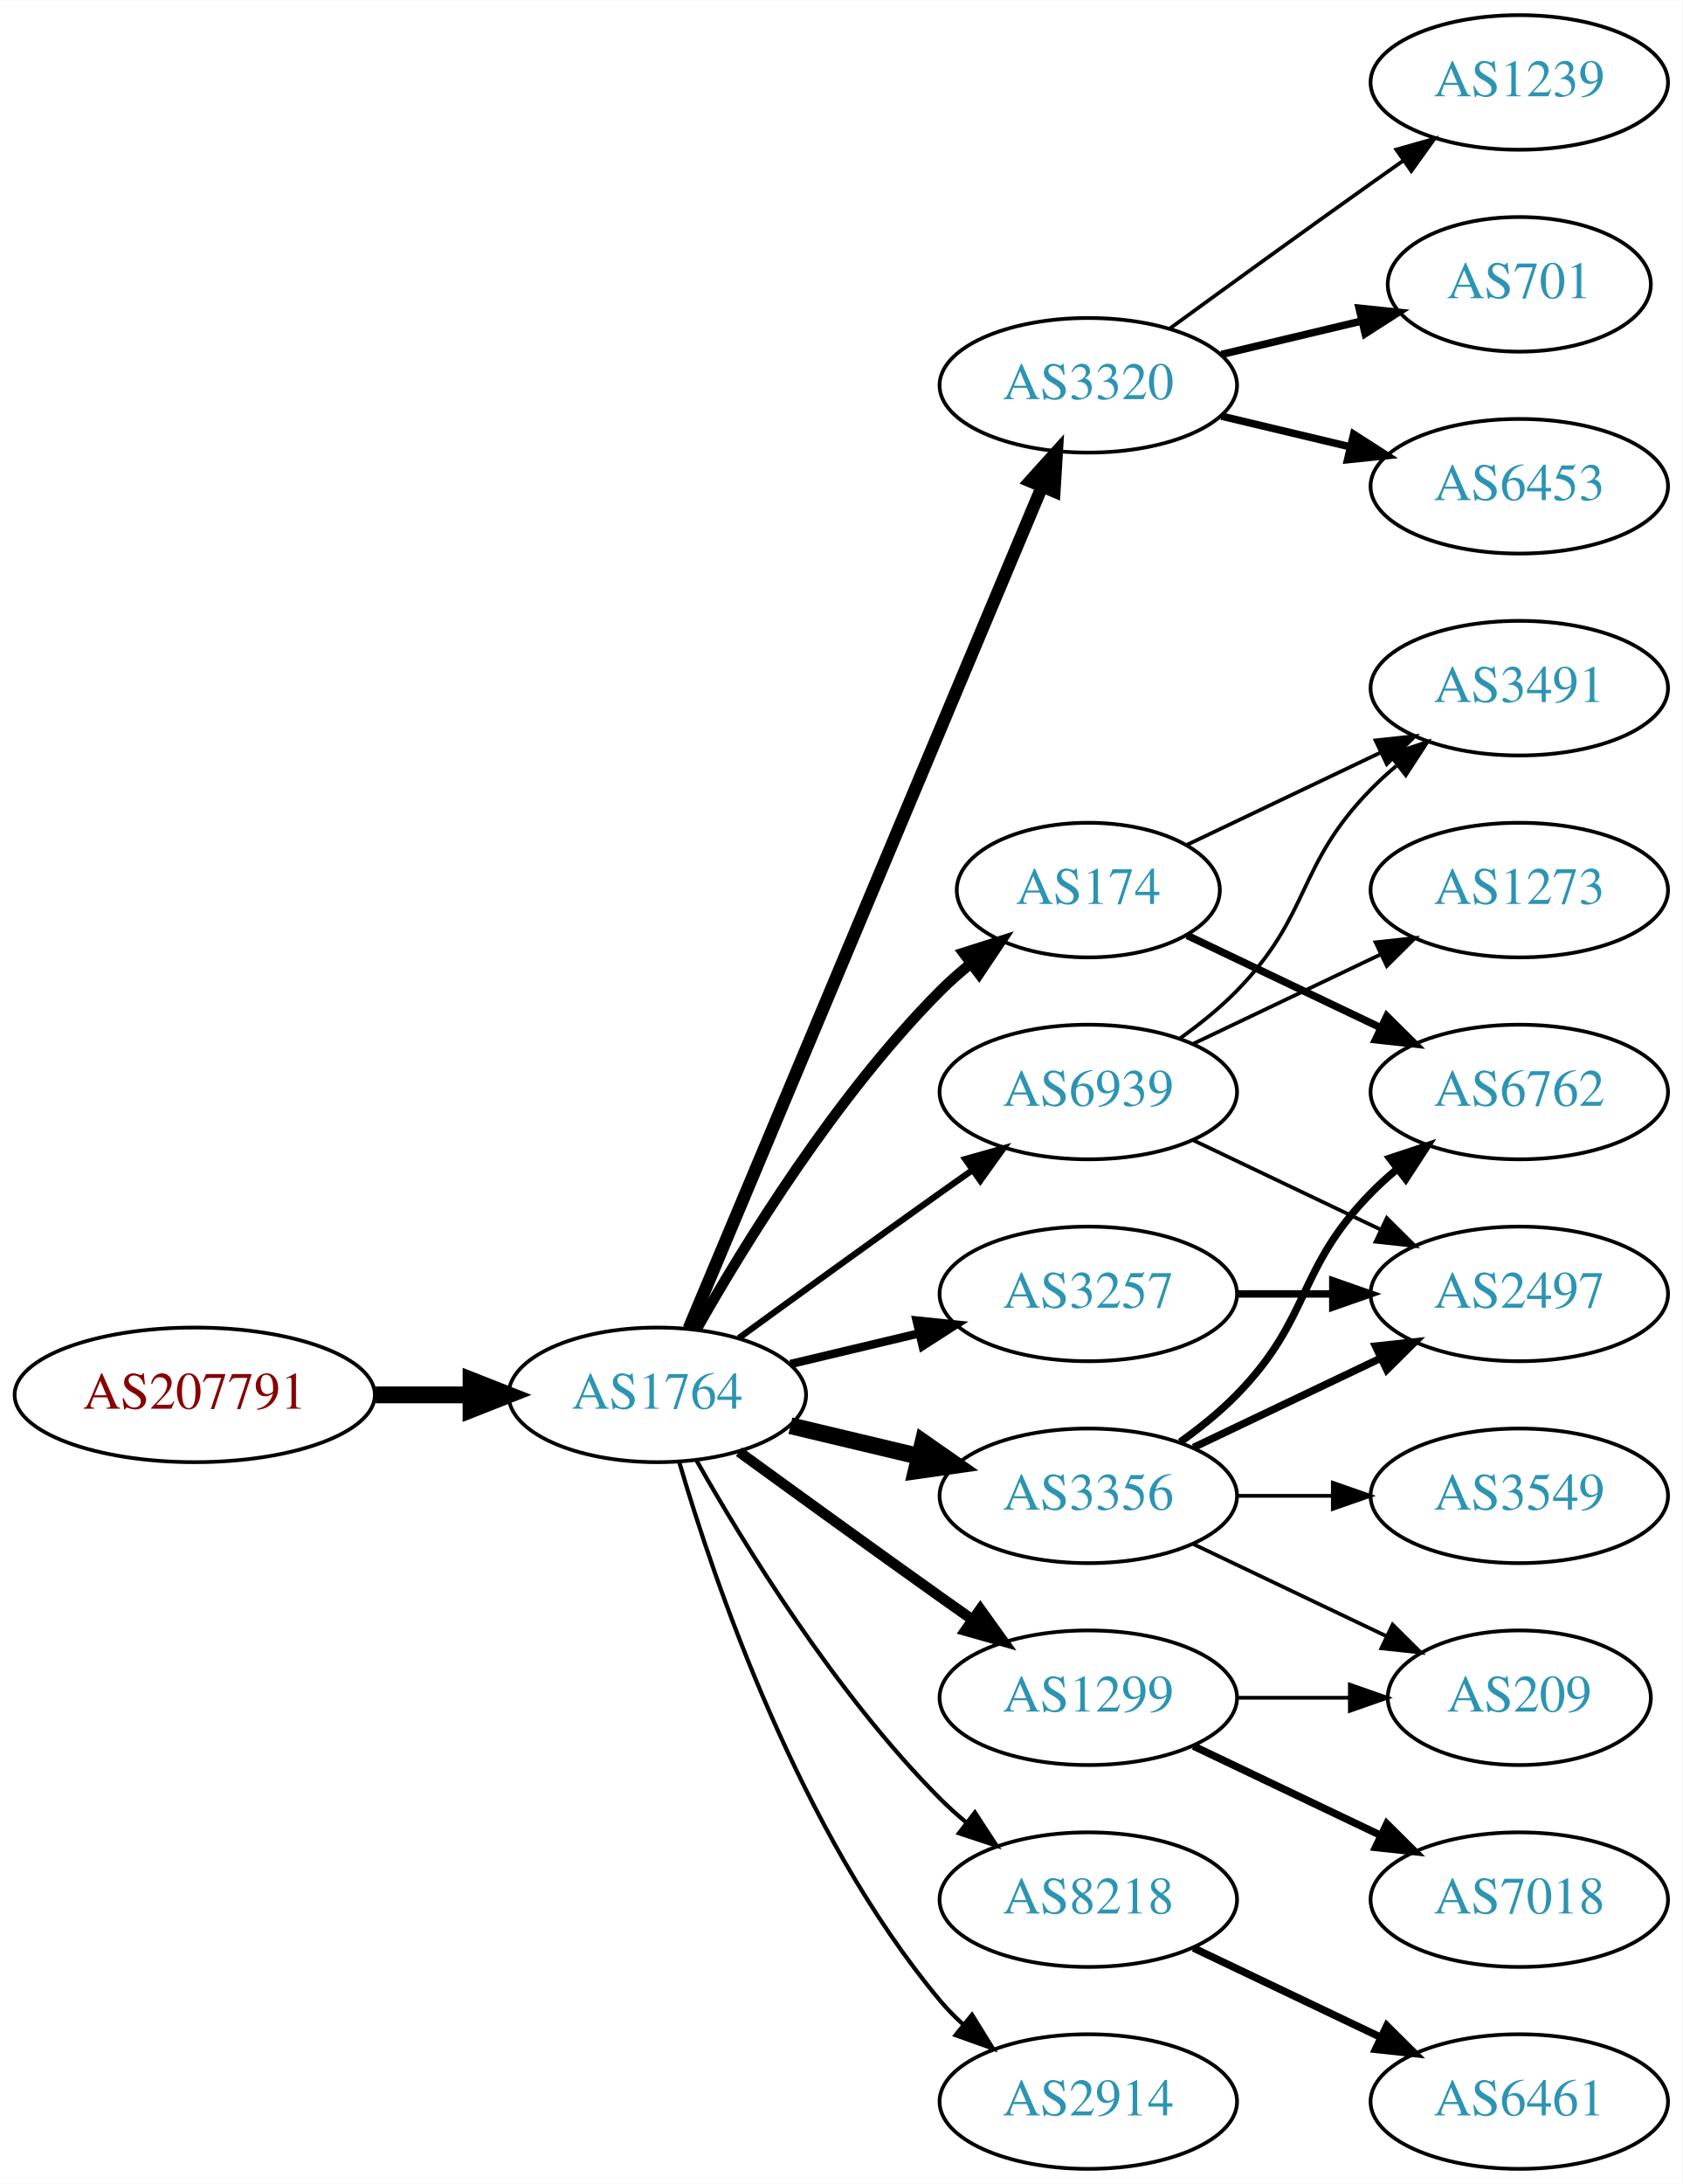
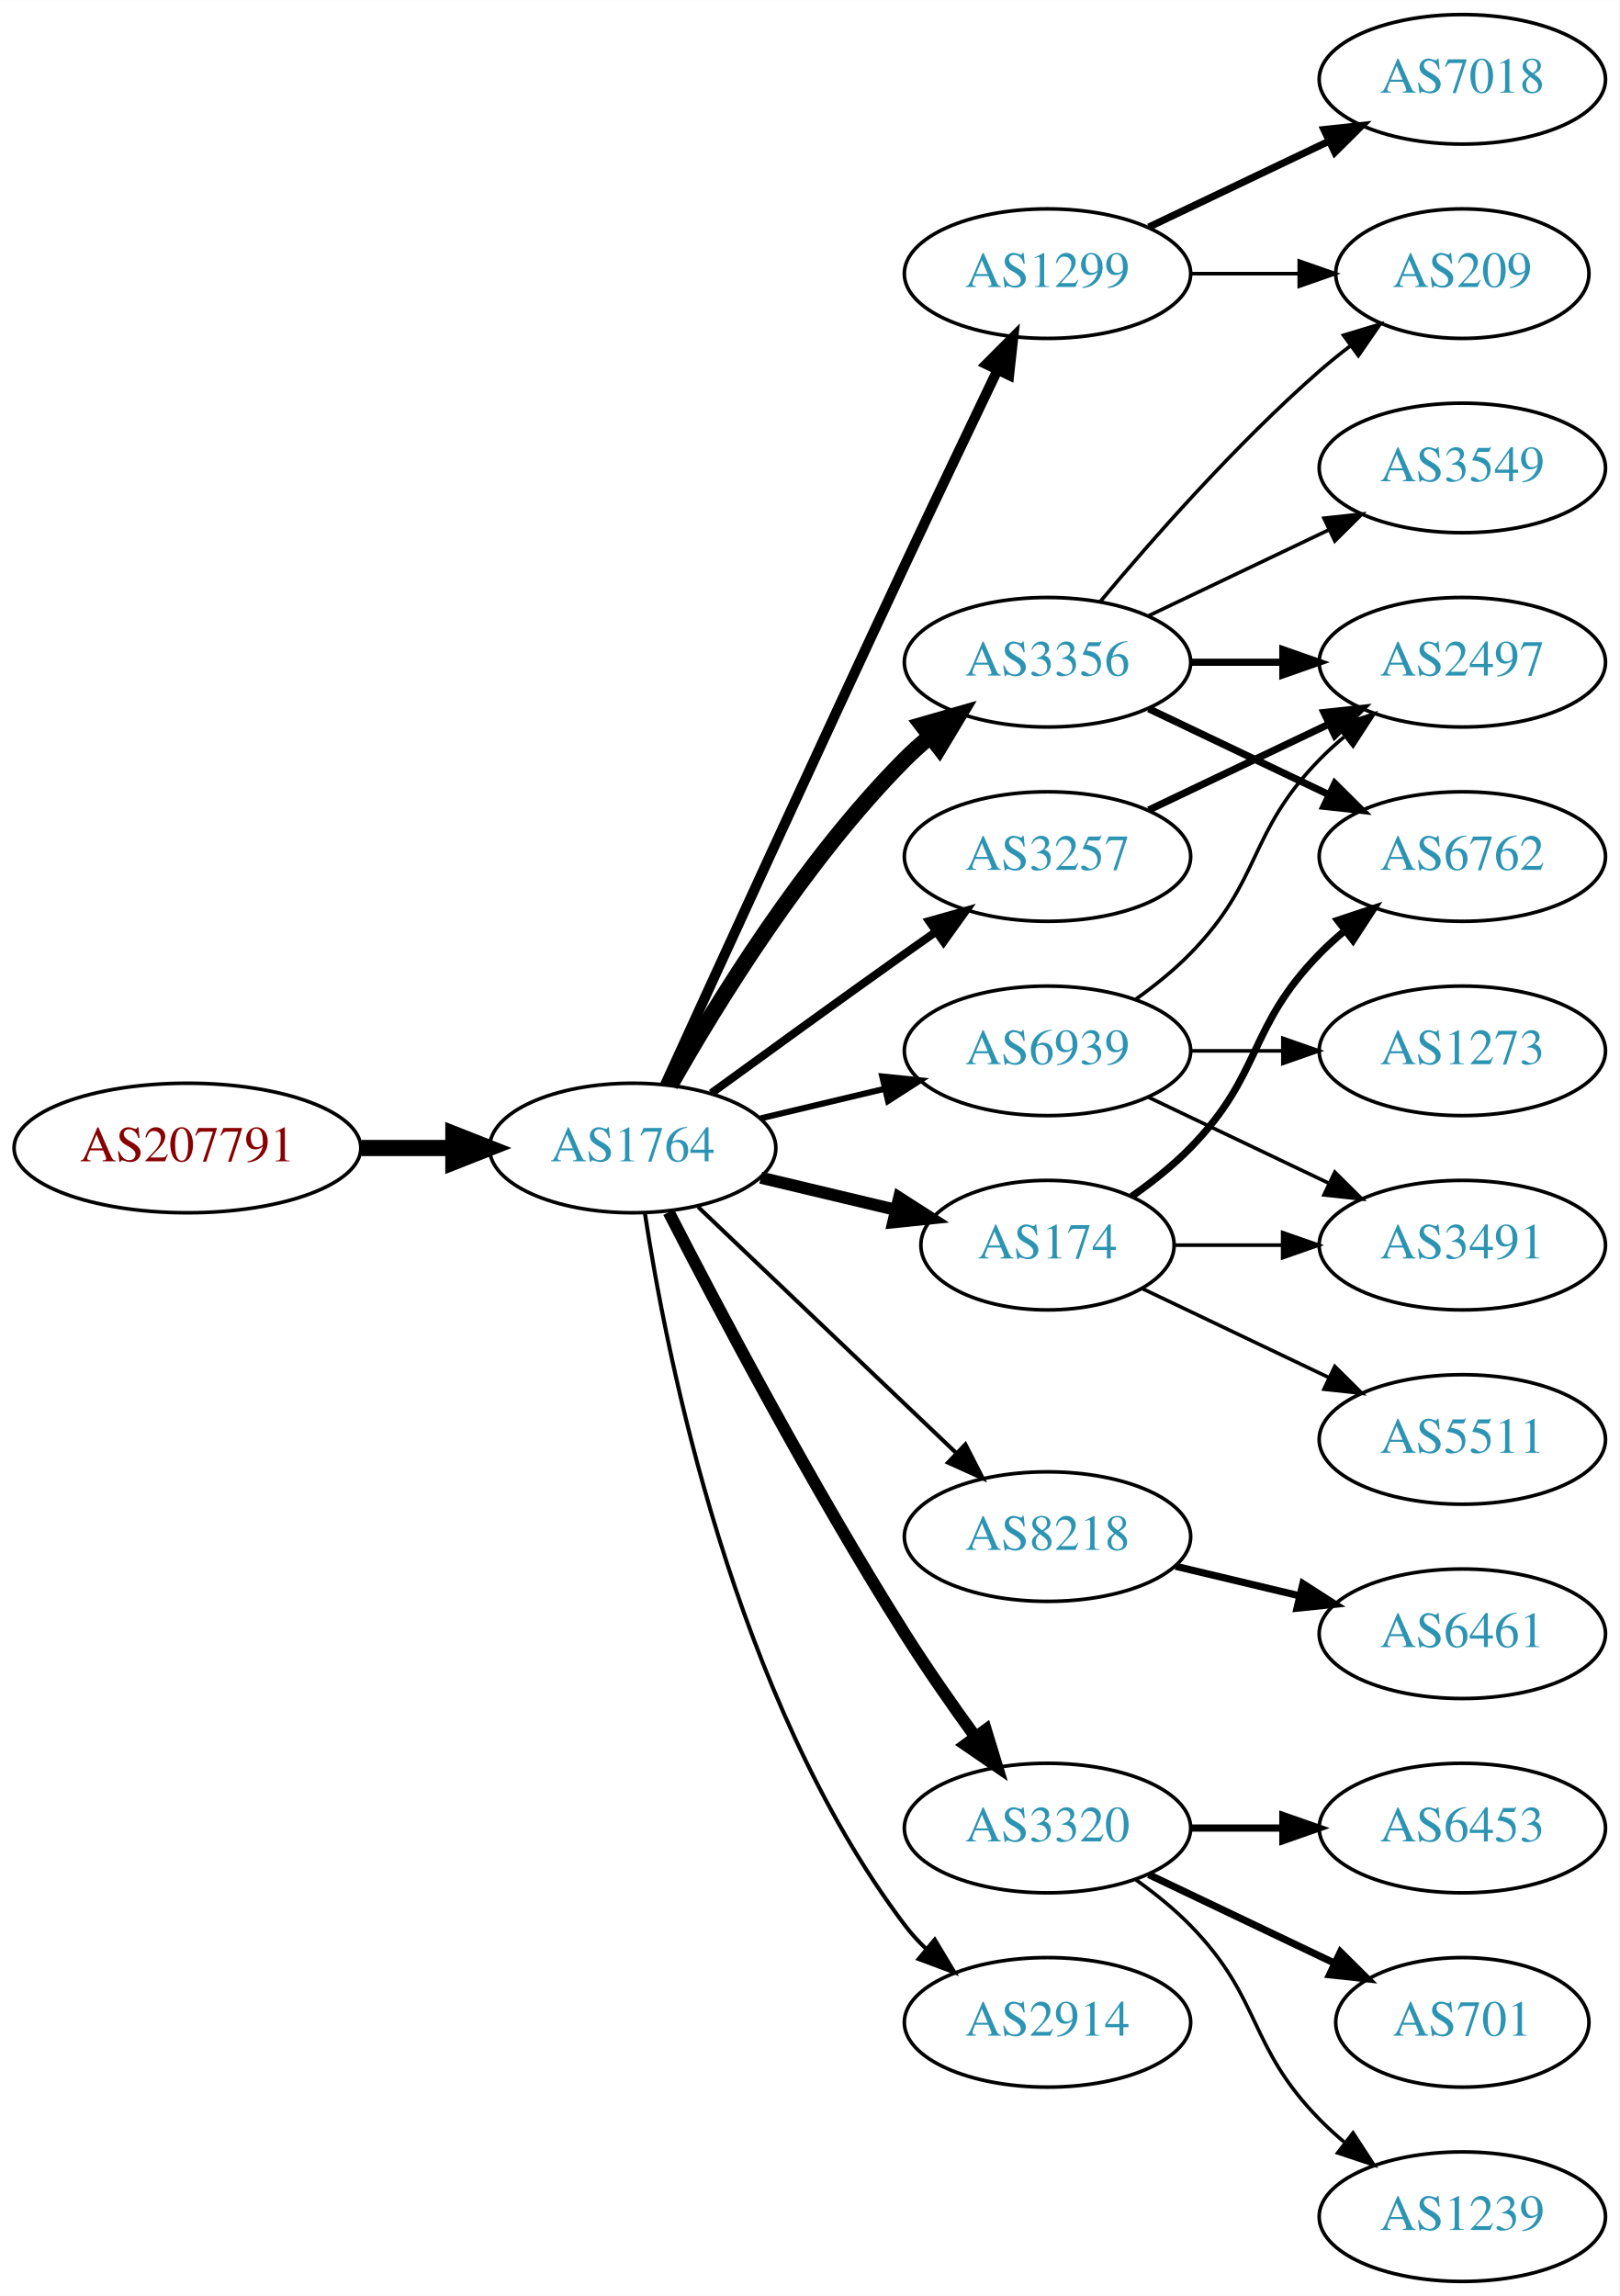
- <svg xmlns="http://www.w3.org/2000/svg" xmlns:xlink="http://www.w3.org/1999/xlink" width="450pt" height="584pt" viewBox="0.00 0.00 450.07 584.00">
-   <g id="graph0" class="graph" transform="scale(1 1) rotate(0) translate(4 580)">
-     <polygon fill="white" stroke="none" points="-4,4 -4,-580 446.07,-580 446.07,4 -4,4" />
+ <svg xmlns="http://www.w3.org/2000/svg" xmlns:xlink="http://www.w3.org/1999/xlink" width="450pt" height="638pt" viewBox="0.00 0.00 450.07 638.00">
+   <g id="graph0" class="graph" transform="scale(1 1) rotate(0) translate(4 634)">
+     <polygon fill="white" stroke="none" points="-4,4 -4,-634 446.07,-634 446.07,4 -4,4" />
    <g id="node1" class="node">
      <g id="a_node1">
        <a xlink:href="/asn/207791" xlink:title="AS207791 ~ NTB SOLUTIONS GmbH [AT]">
-           <ellipse fill="#ffffff" stroke="black" cx="48.096" cy="-207" rx="48.192" ry="18" />
-           <text text-anchor="middle" x="48.096" y="-203.3" font-family="Times,serif" font-size="14.00" fill="#880000">AS207791</text>
+           <ellipse fill="#ffffff" stroke="black" cx="48.096" cy="-315" rx="48.192" ry="18" />
+           <text text-anchor="middle" x="48.096" y="-311.3" font-family="Times,serif" font-size="14.00" fill="#880000">AS207791</text>
        </a>
      </g>
    </g>
    <g id="node2" class="node">
      <g id="a_node2">
        <a xlink:href="/asn/1764" xlink:title="AS1764 ~ NEXTLAYER-AS [AT]">
-           <ellipse fill="#ffffff" stroke="black" cx="171.838" cy="-207" rx="39.794" ry="18" />
-           <text text-anchor="middle" x="171.838" y="-203.3" font-family="Times,serif" font-size="14.00" fill="#2c94b3">AS1764</text>
+           <ellipse fill="#ffffff" stroke="black" cx="171.838" cy="-315" rx="39.794" ry="18" />
+           <text text-anchor="middle" x="171.838" y="-311.3" font-family="Times,serif" font-size="14.00" fill="#2c94b3">AS1764</text>
        </a>
      </g>
    </g>
    <g id="edge1" class="edge">
-       <path fill="none" stroke="black" stroke-width="4.5" d="M96.513,-207C104.867,-207 113.577,-207 121.969,-207" />
-       <polygon fill="black" stroke="black" stroke-width="4.5" points="122.004,-210.938 132.004,-207 122.004,-203.063 122.004,-210.938" />
+       <path fill="none" stroke="black" stroke-width="4.5" d="M96.513,-315C104.867,-315 113.577,-315 121.969,-315" />
+       <polygon fill="black" stroke="black" stroke-width="4.5" points="122.004,-318.938 132.004,-315 122.004,-311.063 122.004,-318.938" />
    </g>
    <g id="node3" class="node">
      <g id="a_node3">
-         <a xlink:href="/asn/3320" xlink:title="AS3320 ~ DTAG [DE]">
-           <ellipse fill="#ffffff" stroke="black" cx="287.131" cy="-477" rx="39.794" ry="18" />
-           <text text-anchor="middle" x="287.131" y="-473.3" font-family="Times,serif" font-size="14.00" fill="#2c94b3">AS3320</text>
+         <a xlink:href="/asn/1299" xlink:title="AS1299 ~ Telia Carrier [EU]">
+           <ellipse fill="#ffffff" stroke="black" cx="287.131" cy="-558" rx="39.794" ry="18" />
+           <text text-anchor="middle" x="287.131" y="-554.3" font-family="Times,serif" font-size="14.00" fill="#2c94b3">AS1299</text>
        </a>
      </g>
    </g>
    <g id="edge2" class="edge">
-       <path fill="none" stroke="black" stroke-width="3.375" d="M180.271,-224.715C199.597,-270.771 251.52,-394.514 274.692,-449.739" />
-       <polygon fill="black" stroke="black" stroke-width="3.375" points="271.573,-451.352 278.67,-459.219 278.028,-448.644 271.573,-451.352" />
+       <path fill="none" stroke="black" stroke-width="2.812" d="M180.825,-332.536C194.401,-362.296 222.899,-424.57 247.484,-477 255.976,-495.108 265.668,-515.421 273.222,-531.175" />
+       <polygon fill="black" stroke="black" stroke-width="2.812" points="270.136,-532.835 277.619,-540.335 276.446,-529.805 270.136,-532.835" />
    </g>
    <g id="node4" class="node">
      <g id="a_node4">
-         <a xlink:href="/asn/174" xlink:title="AS174 ~ Cogent Communications [US]">
-           <ellipse fill="#ffffff" stroke="black" cx="287.131" cy="-342" rx="35.194" ry="18" />
-           <text text-anchor="middle" x="287.131" y="-338.3" font-family="Times,serif" font-size="14.00" fill="#2c94b3">AS174</text>
+         <a xlink:href="/asn/3257" xlink:title="AS3257 ~ GTT [DE]">
+           <ellipse fill="#ffffff" stroke="black" cx="287.131" cy="-396" rx="39.794" ry="18" />
+           <text text-anchor="middle" x="287.131" y="-392.3" font-family="Times,serif" font-size="14.00" fill="#2c94b3">AS3257</text>
        </a>
      </g>
    </g>
    <g id="edge3" class="edge">
-       <path fill="none" stroke="black" stroke-width="2.812" d="M182.298,-224.49C195.08,-247.096 219.512,-286.886 247.484,-315 249.985,-317.513 252.745,-319.949 255.606,-322.261" />
-       <polygon fill="black" stroke="black" stroke-width="2.812" points="253.705,-325.21 263.804,-328.413 257.907,-319.611 253.705,-325.21" />
+       <path fill="none" stroke="black" stroke-width="2.25" d="M193.686,-330.222C208.62,-341.091 229.234,-356.025 247.484,-369 250.305,-371.005 253.248,-373.085 256.196,-375.159" />
+       <polygon fill="black" stroke="black" stroke-width="2.25" points="254.223,-378.05 264.421,-380.926 258.242,-372.319 254.223,-378.05" />
    </g>
    <g id="node5" class="node">
      <g id="a_node5">
-         <a xlink:href="/asn/3356" xlink:title="AS3356 ~ Level 3 Parent, LLC [US]">
-           <ellipse fill="#ffffff" stroke="black" cx="287.131" cy="-180" rx="39.794" ry="18" />
-           <text text-anchor="middle" x="287.131" y="-176.3" font-family="Times,serif" font-size="14.00" fill="#2c94b3">AS3356</text>
+         <a xlink:href="/asn/8218" xlink:title="AS8218 ~ legacy Neotelecoms [FR]">
+           <ellipse fill="#ffffff" stroke="black" cx="287.131" cy="-207" rx="39.794" ry="18" />
+           <text text-anchor="middle" x="287.131" y="-203.3" font-family="Times,serif" font-size="14.00" fill="#2c94b3">AS8218</text>
        </a>
      </g>
    </g>
    <g id="edge4" class="edge">
-       <path fill="none" stroke="black" stroke-width="4.5" d="M207.445,-198.752C218.316,-196.162 230.471,-193.265 241.913,-190.538" />
-       <polygon fill="black" stroke="black" stroke-width="4.5" points="242.921,-194.346 251.736,-188.197 241.095,-186.685 242.921,-194.346" />
+       <path fill="none" stroke="black" stroke-width="1.125" d="M190.045,-298.597C209.12,-280.413 240.04,-250.937 261.638,-230.349" />
+       <polygon fill="black" stroke="black" stroke-width="1.125" points="264.31,-232.637 269.133,-223.203 259.48,-227.57 264.31,-232.637" />
    </g>
    <g id="node6" class="node">
      <g id="a_node6">
-         <a xlink:href="/asn/8218" xlink:title="AS8218 ~ legacy Neotelecoms [FR]">
-           <ellipse fill="#ffffff" stroke="black" cx="287.131" cy="-72" rx="39.794" ry="18" />
-           <text text-anchor="middle" x="287.131" y="-68.3" font-family="Times,serif" font-size="14.00" fill="#2c94b3">AS8218</text>
+         <a xlink:href="/asn/3356" xlink:title="AS3356 ~ Level 3 Parent, LLC [US]">
+           <ellipse fill="#ffffff" stroke="black" cx="287.131" cy="-450" rx="39.794" ry="18" />
+           <text text-anchor="middle" x="287.131" y="-446.3" font-family="Times,serif" font-size="14.00" fill="#2c94b3">AS3356</text>
        </a>
      </g>
    </g>
    <g id="edge5" class="edge">
-       <path fill="none" stroke="black" stroke-width="1.125" d="M182.298,-189.51C195.08,-166.904 219.512,-127.114 247.484,-99 249.595,-96.879 251.891,-94.812 254.277,-92.829" />
-       <polygon fill="black" stroke="black" stroke-width="1.125" points="256.792,-95.31 262.592,-86.444 252.529,-89.758 256.792,-95.31" />
+       <path fill="none" stroke="black" stroke-width="4.5" d="M182.298,-332.49C195.08,-355.096 219.512,-394.886 247.484,-423 249.595,-425.121 251.891,-427.188 254.277,-429.171" />
+       <polygon fill="black" stroke="black" stroke-width="4.5" points="252.263,-432.589 262.592,-435.556 257.059,-426.343 252.263,-432.589" />
    </g>
    <g id="node7" class="node">
      <g id="a_node7">
-         <a xlink:href="/asn/1299" xlink:title="AS1299 ~ Telia Carrier [EU]">
+         <a xlink:href="/asn/3320" xlink:title="AS3320 ~ DTAG [DE]">
          <ellipse fill="#ffffff" stroke="black" cx="287.131" cy="-126" rx="39.794" ry="18" />
-           <text text-anchor="middle" x="287.131" y="-122.3" font-family="Times,serif" font-size="14.00" fill="#2c94b3">AS1299</text>
+           <text text-anchor="middle" x="287.131" y="-122.3" font-family="Times,serif" font-size="14.00" fill="#2c94b3">AS3320</text>
        </a>
      </g>
    </g>
    <g id="edge6" class="edge">
-       <path fill="none" stroke="black" stroke-width="2.812" d="M193.686,-191.778C208.62,-180.909 229.234,-165.975 247.484,-153 250.305,-150.995 253.248,-148.915 256.196,-146.841" />
-       <polygon fill="black" stroke="black" stroke-width="2.812" points="258.242,-149.681 264.421,-141.074 254.223,-143.95 258.242,-149.681" />
+       <path fill="none" stroke="black" stroke-width="3.375" d="M181.864,-297.148C195.3,-270.945 221.75,-220.763 247.484,-180 253.547,-170.396 260.667,-160.187 267.133,-151.261" />
+       <polygon fill="black" stroke="black" stroke-width="3.375" points="269.984,-153.291 273.075,-143.157 264.339,-149.152 269.984,-153.291" />
    </g>
    <g id="node8" class="node">
      <g id="a_node8">
-         <a xlink:href="/asn/2914" xlink:title="AS2914 ~ NTT America, Inc. [US]">
-           <ellipse fill="#ffffff" stroke="black" cx="287.131" cy="-18" rx="39.794" ry="18" />
-           <text text-anchor="middle" x="287.131" y="-14.3" font-family="Times,serif" font-size="14.00" fill="#2c94b3">AS2914</text>
+         <a xlink:href="/asn/174" xlink:title="AS174 ~ Cogent Communications [US]">
+           <ellipse fill="#ffffff" stroke="black" cx="287.131" cy="-288" rx="35.194" ry="18" />
+           <text text-anchor="middle" x="287.131" y="-284.3" font-family="Times,serif" font-size="14.00" fill="#2c94b3">AS174</text>
        </a>
      </g>
    </g>
    <g id="edge7" class="edge">
-       <path fill="none" stroke="black" stroke-width="1.125" d="M177.712,-188.998C187.026,-157.156 209.843,-90.019 247.484,-45 249.355,-42.763 251.453,-40.626 253.679,-38.604" />
-       <polygon fill="black" stroke="black" stroke-width="1.125" points="256.026,-41.208 261.598,-32.196 251.623,-35.766 256.026,-41.208" />
+       <path fill="none" stroke="black" stroke-width="3.375" d="M207.445,-306.752C219.24,-303.942 232.544,-300.771 244.812,-297.847" />
+       <polygon fill="black" stroke="black" stroke-width="3.375" points="245.901,-301.186 254.817,-295.463 244.278,-294.376 245.901,-301.186" />
    </g>
    <g id="node9" class="node">
      <g id="a_node9">
-         <a xlink:href="/asn/3257" xlink:title="AS3257 ~ GTT [DE]">
-           <ellipse fill="#ffffff" stroke="black" cx="287.131" cy="-234" rx="39.794" ry="18" />
-           <text text-anchor="middle" x="287.131" y="-230.3" font-family="Times,serif" font-size="14.00" fill="#2c94b3">AS3257</text>
+         <a xlink:href="/asn/2914" xlink:title="AS2914 ~ NTT America, Inc. [US]">
+           <ellipse fill="#ffffff" stroke="black" cx="287.131" cy="-72" rx="39.794" ry="18" />
+           <text text-anchor="middle" x="287.131" y="-68.3" font-family="Times,serif" font-size="14.00" fill="#2c94b3">AS2914</text>
        </a>
      </g>
    </g>
    <g id="edge8" class="edge">
-       <path fill="none" stroke="black" stroke-width="2.25" d="M207.445,-215.248C218.316,-217.838 230.471,-220.735 241.913,-223.462" />
-       <polygon fill="black" stroke="black" stroke-width="2.25" points="241.197,-226.889 251.736,-225.803 242.819,-220.08 241.197,-226.889" />
+       <path fill="none" stroke="black" stroke-width="1.125" d="M175.215,-297.014C181.188,-257.578 199.899,-162.005 247.484,-99 249.242,-96.673 251.258,-94.471 253.428,-92.404" />
+       <polygon fill="black" stroke="black" stroke-width="1.125" points="255.787,-94.995 261.241,-85.912 251.313,-89.612 255.787,-94.995" />
    </g>
    <g id="node10" class="node">
      <g id="a_node10">
        <a xlink:href="/asn/6939" xlink:title="AS6939 ~ Hurricane Electric LLC [US]">
-           <ellipse fill="#ffffff" stroke="black" cx="287.131" cy="-288" rx="39.794" ry="18" />
-           <text text-anchor="middle" x="287.131" y="-284.3" font-family="Times,serif" font-size="14.00" fill="#2c94b3">AS6939</text>
+           <ellipse fill="#ffffff" stroke="black" cx="287.131" cy="-342" rx="39.794" ry="18" />
+           <text text-anchor="middle" x="287.131" y="-338.3" font-family="Times,serif" font-size="14.00" fill="#2c94b3">AS6939</text>
        </a>
      </g>
    </g>
    <g id="edge9" class="edge">
-       <path fill="none" stroke="black" stroke-width="1.688" d="M193.686,-222.222C208.62,-233.091 229.234,-248.025 247.484,-261 250.305,-263.005 253.248,-265.085 256.196,-267.159" />
-       <polygon fill="black" stroke="black" stroke-width="1.688" points="254.223,-270.05 264.421,-272.926 258.242,-264.319 254.223,-270.05" />
+       <path fill="none" stroke="black" stroke-width="1.688" d="M207.445,-323.248C218.316,-325.838 230.471,-328.735 241.913,-331.462" />
+       <polygon fill="black" stroke="black" stroke-width="1.688" points="241.197,-334.889 251.736,-333.803 242.819,-328.08 241.197,-334.889" />
+     </g>
+     <g id="node15" class="node">
+       <g id="a_node15">
+         <a xlink:href="/asn/209" xlink:title="AS209 ~ CenturyLink Communications, LLC [US]">
+           <ellipse fill="#ffffff" stroke="black" cx="402.424" cy="-558" rx="35.194" ry="18" />
+           <text text-anchor="middle" x="402.424" y="-554.3" font-family="Times,serif" font-size="14.00" fill="#2c94b3">AS209</text>
+         </a>
+       </g>
+     </g>
+     <g id="edge22" class="edge">
+       <path fill="none" stroke="black" d="M326.803,-558C336.508,-558 346.999,-558 356.962,-558" />
+       <polygon fill="black" stroke="black" points="357.098,-561.5 367.098,-558 357.098,-554.5 357.098,-561.5" />
+     </g>
+     <g id="node21" class="node">
+       <g id="a_node21">
+         <a xlink:href="/asn/7018" xlink:title="AS7018 ~ AT&amp;T Services, Inc. [US]">
+           <ellipse fill="#ffffff" stroke="black" cx="402.424" cy="-612" rx="39.794" ry="18" />
+           <text text-anchor="middle" x="402.424" y="-608.3" font-family="Times,serif" font-size="14.00" fill="#2c94b3">AS7018</text>
+         </a>
+       </g>
+     </g>
+     <g id="edge21" class="edge">
+       <path fill="none" stroke="black" stroke-width="2" d="M315.267,-570.934C330.261,-578.081 349.082,-587.052 365.306,-594.785" />
+       <polygon fill="black" stroke="black" stroke-width="2" points="363.976,-598.028 374.509,-599.171 366.988,-591.709 363.976,-598.028" />
+     </g>
+     <g id="node13" class="node">
+       <g id="a_node13">
+         <a xlink:href="/asn/2497" xlink:title="AS2497 ~ Internet Initiative Japan Inc. [JP]">
+           <ellipse fill="#ffffff" stroke="black" cx="402.424" cy="-450" rx="39.794" ry="18" />
+           <text text-anchor="middle" x="402.424" y="-446.3" font-family="Times,serif" font-size="14.00" fill="#2c94b3">AS2497</text>
+         </a>
+       </g>
+     </g>
+     <g id="edge23" class="edge">
+       <path fill="none" stroke="black" stroke-width="2" d="M315.267,-408.934C330.261,-416.081 349.082,-425.052 365.306,-432.785" />
+       <polygon fill="black" stroke="black" stroke-width="2" points="363.976,-436.028 374.509,-437.171 366.988,-429.709 363.976,-436.028" />
    </g>
    <g id="node11" class="node">
      <g id="a_node11">
-         <a xlink:href="/asn/1239" xlink:title="AS1239 ~ Sprint [US]">
-           <ellipse fill="#ffffff" stroke="black" cx="402.424" cy="-558" rx="39.794" ry="18" />
-           <text text-anchor="middle" x="402.424" y="-554.3" font-family="Times,serif" font-size="14.00" fill="#2c94b3">AS1239</text>
+         <a xlink:href="/asn/6461" xlink:title="AS6461 ~ Zayo Bandwidth [US]">
+           <ellipse fill="#ffffff" stroke="black" cx="402.424" cy="-180" rx="39.794" ry="18" />
+           <text text-anchor="middle" x="402.424" y="-176.3" font-family="Times,serif" font-size="14.00" fill="#2c94b3">AS6461</text>
        </a>
      </g>
    </g>
    <g id="edge10" class="edge">
-       <path fill="none" stroke="black" d="M308.979,-492.222C323.913,-503.091 344.527,-518.025 362.777,-531 365.598,-533.005 368.541,-535.085 371.489,-537.159" />
-       <polygon fill="black" stroke="black" points="369.516,-540.05 379.714,-542.926 373.535,-534.319 369.516,-540.05" />
+       <path fill="none" stroke="black" stroke-width="2" d="M322.738,-198.752C333.609,-196.162 345.764,-193.265 357.206,-190.538" />
+       <polygon fill="black" stroke="black" stroke-width="2" points="358.112,-193.92 367.029,-188.197 356.49,-187.111 358.112,-193.92" />
    </g>
    <g id="node12" class="node">
      <g id="a_node12">
-         <a xlink:href="/asn/701" xlink:title="AS701 ~ UUNET [US]">
-           <ellipse fill="#ffffff" stroke="black" cx="402.424" cy="-504" rx="35.194" ry="18" />
-           <text text-anchor="middle" x="402.424" y="-500.3" font-family="Times,serif" font-size="14.00" fill="#2c94b3">AS701</text>
+         <a xlink:href="/asn/3549" xlink:title="AS3549 ~ Level 3 Parent, LLC [US]">
+           <ellipse fill="#ffffff" stroke="black" cx="402.424" cy="-504" rx="39.794" ry="18" />
+           <text text-anchor="middle" x="402.424" y="-500.3" font-family="Times,serif" font-size="14.00" fill="#2c94b3">AS3549</text>
        </a>
      </g>
    </g>
    <g id="edge11" class="edge">
-       <path fill="none" stroke="black" stroke-width="2" d="M322.738,-485.248C334.533,-488.058 347.837,-491.229 360.105,-494.153" />
-       <polygon fill="black" stroke="black" stroke-width="2" points="359.571,-497.624 370.11,-496.537 361.194,-490.814 359.571,-497.624" />
-     </g>
-     <g id="node13" class="node">
-       <g id="a_node13">
-         <a xlink:href="/asn/6453" xlink:title="AS6453 ~ TATA COMMUNICATIONS (AMERICA) INC [US]">
-           <ellipse fill="#ffffff" stroke="black" cx="402.424" cy="-450" rx="39.794" ry="18" />
-           <text text-anchor="middle" x="402.424" y="-446.3" font-family="Times,serif" font-size="14.00" fill="#2c94b3">AS6453</text>
-         </a>
-       </g>
+       <path fill="none" stroke="black" d="M315.267,-462.934C330.261,-470.081 349.082,-479.052 365.306,-486.785" />
+       <polygon fill="black" stroke="black" points="363.976,-490.028 374.509,-491.171 366.988,-483.709 363.976,-490.028" />
    </g>
    <g id="edge12" class="edge">
-       <path fill="none" stroke="black" stroke-width="2" d="M322.738,-468.752C333.609,-466.162 345.764,-463.265 357.206,-460.538" />
-       <polygon fill="black" stroke="black" stroke-width="2" points="358.112,-463.92 367.029,-458.197 356.49,-457.111 358.112,-463.92" />
+       <path fill="none" stroke="black" stroke-width="2" d="M326.803,-450C335.006,-450 343.77,-450 352.302,-450" />
+       <polygon fill="black" stroke="black" stroke-width="2" points="352.541,-453.5 362.541,-450 352.541,-446.5 352.541,-453.5" />
    </g>
    <g id="node14" class="node">
      <g id="a_node14">
        <a xlink:href="/asn/6762" xlink:title="AS6762 ~ TELECOM ITALIA SPARKLE S.p.A. [IT]">
-           <ellipse fill="#ffffff" stroke="black" cx="402.424" cy="-288" rx="39.794" ry="18" />
-           <text text-anchor="middle" x="402.424" y="-284.3" font-family="Times,serif" font-size="14.00" fill="#2c94b3">AS6762</text>
+           <ellipse fill="#ffffff" stroke="black" cx="402.424" cy="-396" rx="39.794" ry="18" />
+           <text text-anchor="middle" x="402.424" y="-392.3" font-family="Times,serif" font-size="14.00" fill="#2c94b3">AS6762</text>
        </a>
      </g>
    </g>
    <g id="edge13" class="edge">
-       <path fill="none" stroke="black" stroke-width="2" d="M313.556,-329.881C328.859,-322.587 348.582,-313.186 365.464,-305.14" />
-       <polygon fill="black" stroke="black" stroke-width="2" points="366.983,-308.293 374.504,-300.831 363.971,-301.974 366.983,-308.293" />
-     </g>
-     <g id="node15" class="node">
-       <g id="a_node15">
-         <a xlink:href="/asn/3491" xlink:title="AS3491 ~ PCCW Global, Inc. [US]">
-           <ellipse fill="#ffffff" stroke="black" cx="402.424" cy="-396" rx="39.794" ry="18" />
-           <text text-anchor="middle" x="402.424" y="-392.3" font-family="Times,serif" font-size="14.00" fill="#2c94b3">AS3491</text>
-         </a>
-       </g>
+       <path fill="none" stroke="black" stroke-width="2" d="M315.267,-437.066C330.261,-429.919 349.082,-420.948 365.306,-413.215" />
+       <polygon fill="black" stroke="black" stroke-width="2" points="366.988,-416.291 374.509,-408.829 363.976,-409.972 366.988,-416.291" />
    </g>
    <g id="edge14" class="edge">
-       <path fill="none" stroke="black" d="M313.556,-354.119C328.859,-361.413 348.582,-370.814 365.464,-378.86" />
-       <polygon fill="black" stroke="black" points="363.971,-382.026 374.504,-383.169 366.983,-375.707 363.971,-382.026" />
-     </g>
-     <g id="edge16" class="edge">
-       <path fill="none" stroke="black" stroke-width="2" d="M311.725,-194.389C316.981,-198.148 322.313,-202.437 326.777,-207 346.95,-227.617 342.605,-240.383 362.777,-261 364.87,-263.139 367.154,-265.218 369.53,-267.21" />
-       <polygon fill="black" stroke="black" stroke-width="2" points="367.774,-270.275 377.83,-273.611 372.049,-264.732 367.774,-270.275" />
+       <path fill="none" stroke="black" d="M301.761,-466.817C316.044,-483.929 339.59,-510.745 362.777,-531 365.447,-533.332 368.32,-535.648 371.25,-537.886" />
+       <polygon fill="black" stroke="black" points="369.401,-540.87 379.542,-543.939 373.528,-535.216 369.401,-540.87" />
    </g>
    <g id="node16" class="node">
      <g id="a_node16">
-         <a xlink:href="/asn/2497" xlink:title="AS2497 ~ Internet Initiative Japan Inc. [JP]">
-           <ellipse fill="#ffffff" stroke="black" cx="402.424" cy="-234" rx="39.794" ry="18" />
-           <text text-anchor="middle" x="402.424" y="-230.3" font-family="Times,serif" font-size="14.00" fill="#2c94b3">AS2497</text>
+         <a xlink:href="/asn/6453" xlink:title="AS6453 ~ TATA COMMUNICATIONS (AMERICA) INC [US]">
+           <ellipse fill="#ffffff" stroke="black" cx="402.424" cy="-126" rx="39.794" ry="18" />
+           <text text-anchor="middle" x="402.424" y="-122.3" font-family="Times,serif" font-size="14.00" fill="#2c94b3">AS6453</text>
        </a>
      </g>
    </g>
    <g id="edge15" class="edge">
-       <path fill="none" stroke="black" stroke-width="2" d="M315.267,-192.934C330.261,-200.081 349.082,-209.052 365.306,-216.785" />
-       <polygon fill="black" stroke="black" stroke-width="2" points="363.976,-220.028 374.509,-221.171 366.988,-213.709 363.976,-220.028" />
+       <path fill="none" stroke="black" stroke-width="2" d="M326.803,-126C335.006,-126 343.77,-126 352.302,-126" />
+       <polygon fill="black" stroke="black" stroke-width="2" points="352.541,-129.5 362.541,-126 352.541,-122.5 352.541,-129.5" />
    </g>
    <g id="node17" class="node">
      <g id="a_node17">
-         <a xlink:href="/asn/3549" xlink:title="AS3549 ~ Level 3 Parent, LLC [US]">
-           <ellipse fill="#ffffff" stroke="black" cx="402.424" cy="-180" rx="39.794" ry="18" />
-           <text text-anchor="middle" x="402.424" y="-176.3" font-family="Times,serif" font-size="14.00" fill="#2c94b3">AS3549</text>
-         </a>
-       </g>
-     </g>
-     <g id="edge17" class="edge">
-       <path fill="none" stroke="black" d="M326.803,-180C335.006,-180 343.77,-180 352.302,-180" />
-       <polygon fill="black" stroke="black" points="352.541,-183.5 362.541,-180 352.541,-176.5 352.541,-183.5" />
+         <a xlink:href="/asn/701" xlink:title="AS701 ~ UUNET [US]">
+           <ellipse fill="#ffffff" stroke="black" cx="402.424" cy="-72" rx="35.194" ry="18" />
+           <text text-anchor="middle" x="402.424" y="-68.3" font-family="Times,serif" font-size="14.00" fill="#2c94b3">AS701</text>
+         </a>
+       </g>
+     </g>
+     <g id="edge16" class="edge">
+       <path fill="none" stroke="black" stroke-width="2" d="M315.267,-113.066C330.699,-105.71 350.185,-96.423 366.72,-88.541" />
+       <polygon fill="black" stroke="black" stroke-width="2" points="368.54,-91.551 376.062,-84.089 365.529,-85.232 368.54,-91.551" />
    </g>
    <g id="node18" class="node">
      <g id="a_node18">
-         <a xlink:href="/asn/209" xlink:title="AS209 ~ CenturyLink Communications, LLC [US]">
-           <ellipse fill="#ffffff" stroke="black" cx="402.424" cy="-126" rx="35.194" ry="18" />
-           <text text-anchor="middle" x="402.424" y="-122.3" font-family="Times,serif" font-size="14.00" fill="#2c94b3">AS209</text>
-         </a>
-       </g>
-     </g>
-     <g id="edge18" class="edge">
-       <path fill="none" stroke="black" d="M315.267,-167.066C330.699,-159.71 350.185,-150.423 366.72,-142.541" />
-       <polygon fill="black" stroke="black" points="368.54,-145.551 376.062,-138.089 365.529,-139.232 368.54,-145.551" />
+         <a xlink:href="/asn/1239" xlink:title="AS1239 ~ Sprint [US]">
+           <ellipse fill="#ffffff" stroke="black" cx="402.424" cy="-18" rx="39.794" ry="18" />
+           <text text-anchor="middle" x="402.424" y="-14.3" font-family="Times,serif" font-size="14.00" fill="#2c94b3">AS1239</text>
+         </a>
+       </g>
+     </g>
+     <g id="edge17" class="edge">
+       <path fill="none" stroke="black" d="M311.725,-111.611C316.981,-107.852 322.313,-103.563 326.777,-99 346.95,-78.383 342.605,-65.617 362.777,-45 364.87,-42.861 367.154,-40.782 369.53,-38.79" />
+       <polygon fill="black" stroke="black" points="372.049,-41.268 377.83,-32.389 367.774,-35.725 372.049,-41.268" />
+     </g>
+     <g id="edge19" class="edge">
+       <path fill="none" stroke="black" stroke-width="2" d="M310.514,-301.532C316.156,-305.49 321.969,-310.086 326.777,-315 346.95,-335.617 342.605,-348.383 362.777,-369 364.87,-371.139 367.154,-373.218 369.53,-375.21" />
+       <polygon fill="black" stroke="black" stroke-width="2" points="367.774,-378.275 377.83,-381.611 372.049,-372.732 367.774,-378.275" />
    </g>
    <g id="node19" class="node">
      <g id="a_node19">
-         <a xlink:href="/asn/6461" xlink:title="AS6461 ~ Zayo Bandwidth [US]">
-           <ellipse fill="#ffffff" stroke="black" cx="402.424" cy="-18" rx="39.794" ry="18" />
-           <text text-anchor="middle" x="402.424" y="-14.3" font-family="Times,serif" font-size="14.00" fill="#2c94b3">AS6461</text>
-         </a>
-       </g>
-     </g>
-     <g id="edge19" class="edge">
-       <path fill="none" stroke="black" stroke-width="2" d="M315.267,-59.066C330.261,-51.919 349.082,-42.948 365.306,-35.215" />
-       <polygon fill="black" stroke="black" stroke-width="2" points="366.988,-38.291 374.509,-30.829 363.976,-31.972 366.988,-38.291" />
-     </g>
-     <g id="edge22" class="edge">
-       <path fill="none" stroke="black" d="M326.803,-126C336.508,-126 346.999,-126 356.962,-126" />
-       <polygon fill="black" stroke="black" points="357.098,-129.5 367.098,-126 357.098,-122.5 357.098,-129.5" />
+         <a xlink:href="/asn/3491" xlink:title="AS3491 ~ PCCW Global, Inc. [US]">
+           <ellipse fill="#ffffff" stroke="black" cx="402.424" cy="-288" rx="39.794" ry="18" />
+           <text text-anchor="middle" x="402.424" y="-284.3" font-family="Times,serif" font-size="14.00" fill="#2c94b3">AS3491</text>
+         </a>
+       </g>
+     </g>
+     <g id="edge18" class="edge">
+       <path fill="none" stroke="black" d="M322.43,-288C331.807,-288 342.158,-288 352.192,-288" />
+       <polygon fill="black" stroke="black" points="352.481,-291.5 362.481,-288 352.481,-284.5 352.481,-291.5" />
    </g>
    <g id="node20" class="node">
      <g id="a_node20">
-         <a xlink:href="/asn/7018" xlink:title="AS7018 ~ AT&amp;T Services, Inc. [US]">
-           <ellipse fill="#ffffff" stroke="black" cx="402.424" cy="-72" rx="39.794" ry="18" />
-           <text text-anchor="middle" x="402.424" y="-68.3" font-family="Times,serif" font-size="14.00" fill="#2c94b3">AS7018</text>
-         </a>
-       </g>
-     </g>
-     <g id="edge21" class="edge">
-       <path fill="none" stroke="black" stroke-width="2" d="M315.267,-113.066C330.261,-105.919 349.082,-96.948 365.306,-89.215" />
-       <polygon fill="black" stroke="black" stroke-width="2" points="366.988,-92.291 374.509,-84.829 363.976,-85.972 366.988,-92.291" />
+         <a xlink:href="/asn/5511" xlink:title="AS5511 ~ Orange S.A. [FR]">
+           <ellipse fill="#ffffff" stroke="black" cx="402.424" cy="-234" rx="39.794" ry="18" />
+           <text text-anchor="middle" x="402.424" y="-230.3" font-family="Times,serif" font-size="14.00" fill="#2c94b3">AS5511</text>
+         </a>
+       </g>
    </g>
    <g id="edge20" class="edge">
-       <path fill="none" stroke="black" stroke-width="2" d="M326.803,-234C335.006,-234 343.77,-234 352.302,-234" />
-       <polygon fill="black" stroke="black" stroke-width="2" points="352.541,-237.5 362.541,-234 352.541,-230.5 352.541,-237.5" />
+       <path fill="none" stroke="black" d="M313.556,-275.881C328.859,-268.587 348.582,-259.186 365.464,-251.14" />
+       <polygon fill="black" stroke="black" points="366.983,-254.293 374.504,-246.831 363.971,-247.974 366.983,-254.293" />
+     </g>
+     <g id="edge26" class="edge">
+       <path fill="none" stroke="black" d="M311.725,-356.389C316.981,-360.148 322.313,-364.437 326.777,-369 346.95,-389.617 342.605,-402.383 362.777,-423 364.87,-425.139 367.154,-427.218 369.53,-429.21" />
+       <polygon fill="black" stroke="black" points="367.774,-432.275 377.83,-435.611 372.049,-426.732 367.774,-432.275" />
    </g>
    <g id="edge25" class="edge">
-       <path fill="none" stroke="black" d="M311.725,-302.389C316.981,-306.148 322.313,-310.437 326.777,-315 346.95,-335.617 342.605,-348.383 362.777,-369 364.87,-371.139 367.154,-373.218 369.53,-375.21" />
-       <polygon fill="black" stroke="black" points="367.774,-378.275 377.83,-381.611 372.049,-372.732 367.774,-378.275" />
-     </g>
-     <g id="edge23" class="edge">
-       <path fill="none" stroke="black" d="M315.267,-275.066C330.261,-267.919 349.082,-258.948 365.306,-251.215" />
-       <polygon fill="black" stroke="black" points="366.988,-254.291 374.509,-246.829 363.976,-247.972 366.988,-254.291" />
-     </g>
-     <g id="node21" class="node">
-       <g id="a_node21">
+       <path fill="none" stroke="black" d="M315.267,-329.066C330.261,-321.919 349.082,-312.948 365.306,-305.215" />
+       <polygon fill="black" stroke="black" points="366.988,-308.291 374.509,-300.829 363.976,-301.972 366.988,-308.291" />
+     </g>
+     <g id="node22" class="node">
+       <g id="a_node22">
        <a xlink:href="/asn/1273" xlink:title="AS1273 ~ Vodafone Group PLC [EU]">
          <ellipse fill="#ffffff" stroke="black" cx="402.424" cy="-342" rx="39.794" ry="18" />
          <text text-anchor="middle" x="402.424" y="-338.3" font-family="Times,serif" font-size="14.00" fill="#2c94b3">AS1273</text>
        </a>
      </g>
    </g>
    <g id="edge24" class="edge">
-       <path fill="none" stroke="black" d="M315.267,-300.934C330.261,-308.081 349.082,-317.052 365.306,-324.785" />
-       <polygon fill="black" stroke="black" points="363.976,-328.028 374.509,-329.171 366.988,-321.709 363.976,-328.028" />
+       <path fill="none" stroke="black" d="M326.803,-342C335.006,-342 343.77,-342 352.302,-342" />
+       <polygon fill="black" stroke="black" points="352.541,-345.5 362.541,-342 352.541,-338.5 352.541,-345.5" />
    </g>
  </g>
</svg>
